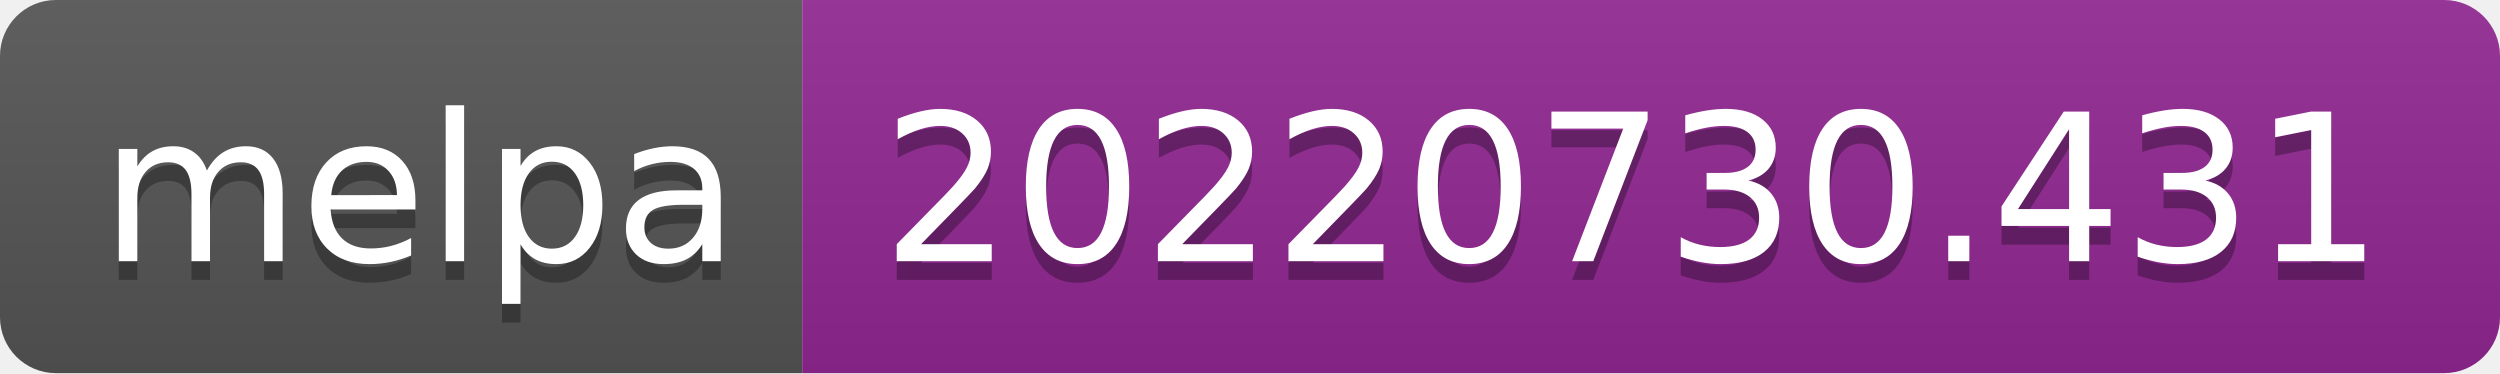
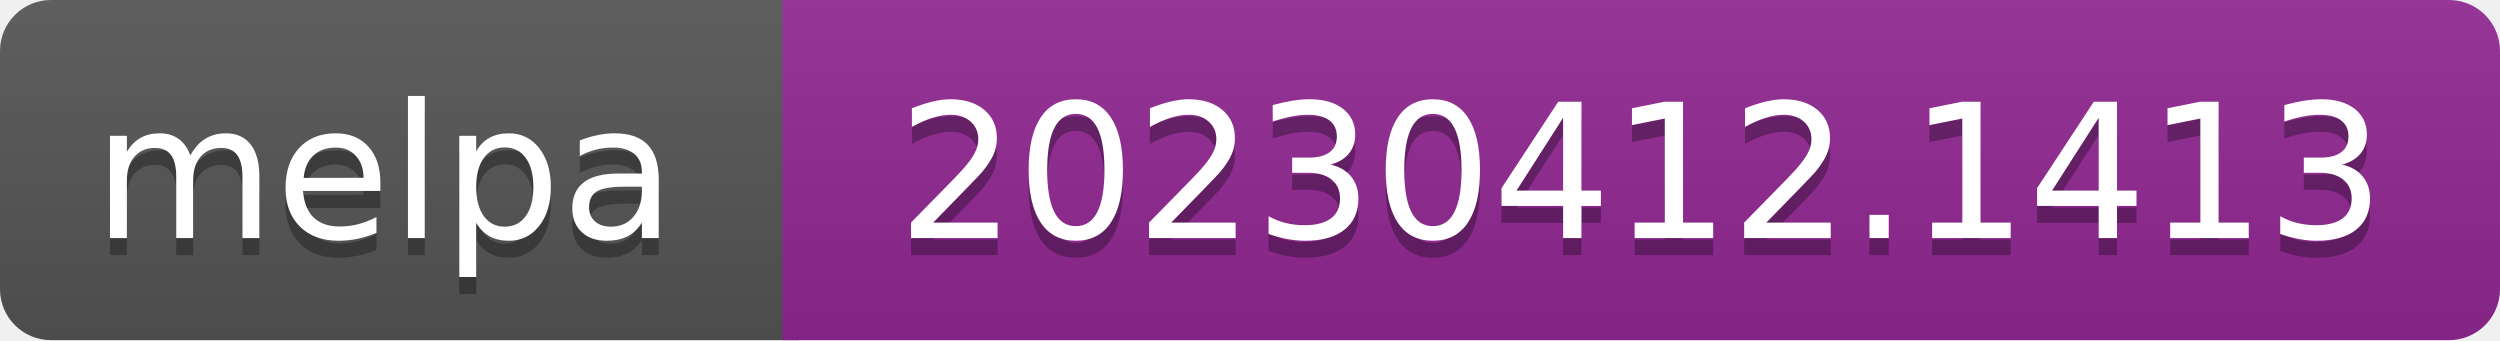
- <svg xmlns="http://www.w3.org/2000/svg" width="134" height="20" role="img" aria-label="melpa: 20220730.431">
+ <svg xmlns="http://www.w3.org/2000/svg" width="147" height="20" role="img" aria-label="melpa: 20230412.1413">
  <linearGradient id="s" x2="0" y2="100%">
    <stop offset="0" stop-color="#bbb" stop-opacity=".1" />
    <stop offset="1" stop-opacity=".1" />
  </linearGradient>
  <clipPath id="r">
-     <rect width="134" height="20" rx="3" fill="#fff" />
+     <rect width="147" height="20" rx="3" fill="#fff" />
  </clipPath>
  <g clip-path="url(#r)">
-     <rect width="43" height="20" fill="#555" />
-     <rect x="43" width="91" height="20" fill="#922793" />
-     <rect width="134" height="20" fill="url(#s)" />
+     <rect width="47" height="20" fill="#555" />
+     <rect x="46" width="147" height="20" fill="#922793" />
+     <rect width="147" height="20" fill="url(#s)" />
  </g>
-   <g fill="#fff" text-anchor="middle" font-family="Verdana,Geneva,DejaVu Sans,sans-serif" text-rendering="geometricPrecision" font-size="110">
-     <text aria-hidden="true" x="225" y="150" fill="#010101" fill-opacity=".3" transform="scale(.1)" textLength="330">melpa</text>
-     <text x="225" y="140" transform="scale(.1)" fill="#fff" textLength="330">melpa</text>
-     <text aria-hidden="true" x="875" y="150" fill="#010101" fill-opacity=".3" transform="scale(.1)" textLength="810">20220730.431</text>
-     <text x="875" y="140" transform="scale(.1)" fill="#fff" textLength="810">20220730.431</text>
+   <g fill="#fff" text-anchor="middle" font-family="Verdana,Geneva,DejaVu Sans,sans-serif" font-size="110" text-rendering="geometricPrecision">
+     <text aria-hidden="true" x="226" y="150" fill="#010101" fill-opacity=".3" transform="scale(.1)" textLength="343">melpa</text>
+     <text x="226" y="140" transform="scale(.1)" fill="#fff" textLength="343">melpa</text>
+     <text aria-hidden="true" x="965" y="150" fill="#010101" fill-opacity=".3" transform="scale(.1)" textLength="875">20230412.1413</text>
+     <text x="965" y="140" transform="scale(.1)" fill="#fff" textLength="875">20230412.1413</text>
  </g>
</svg>
